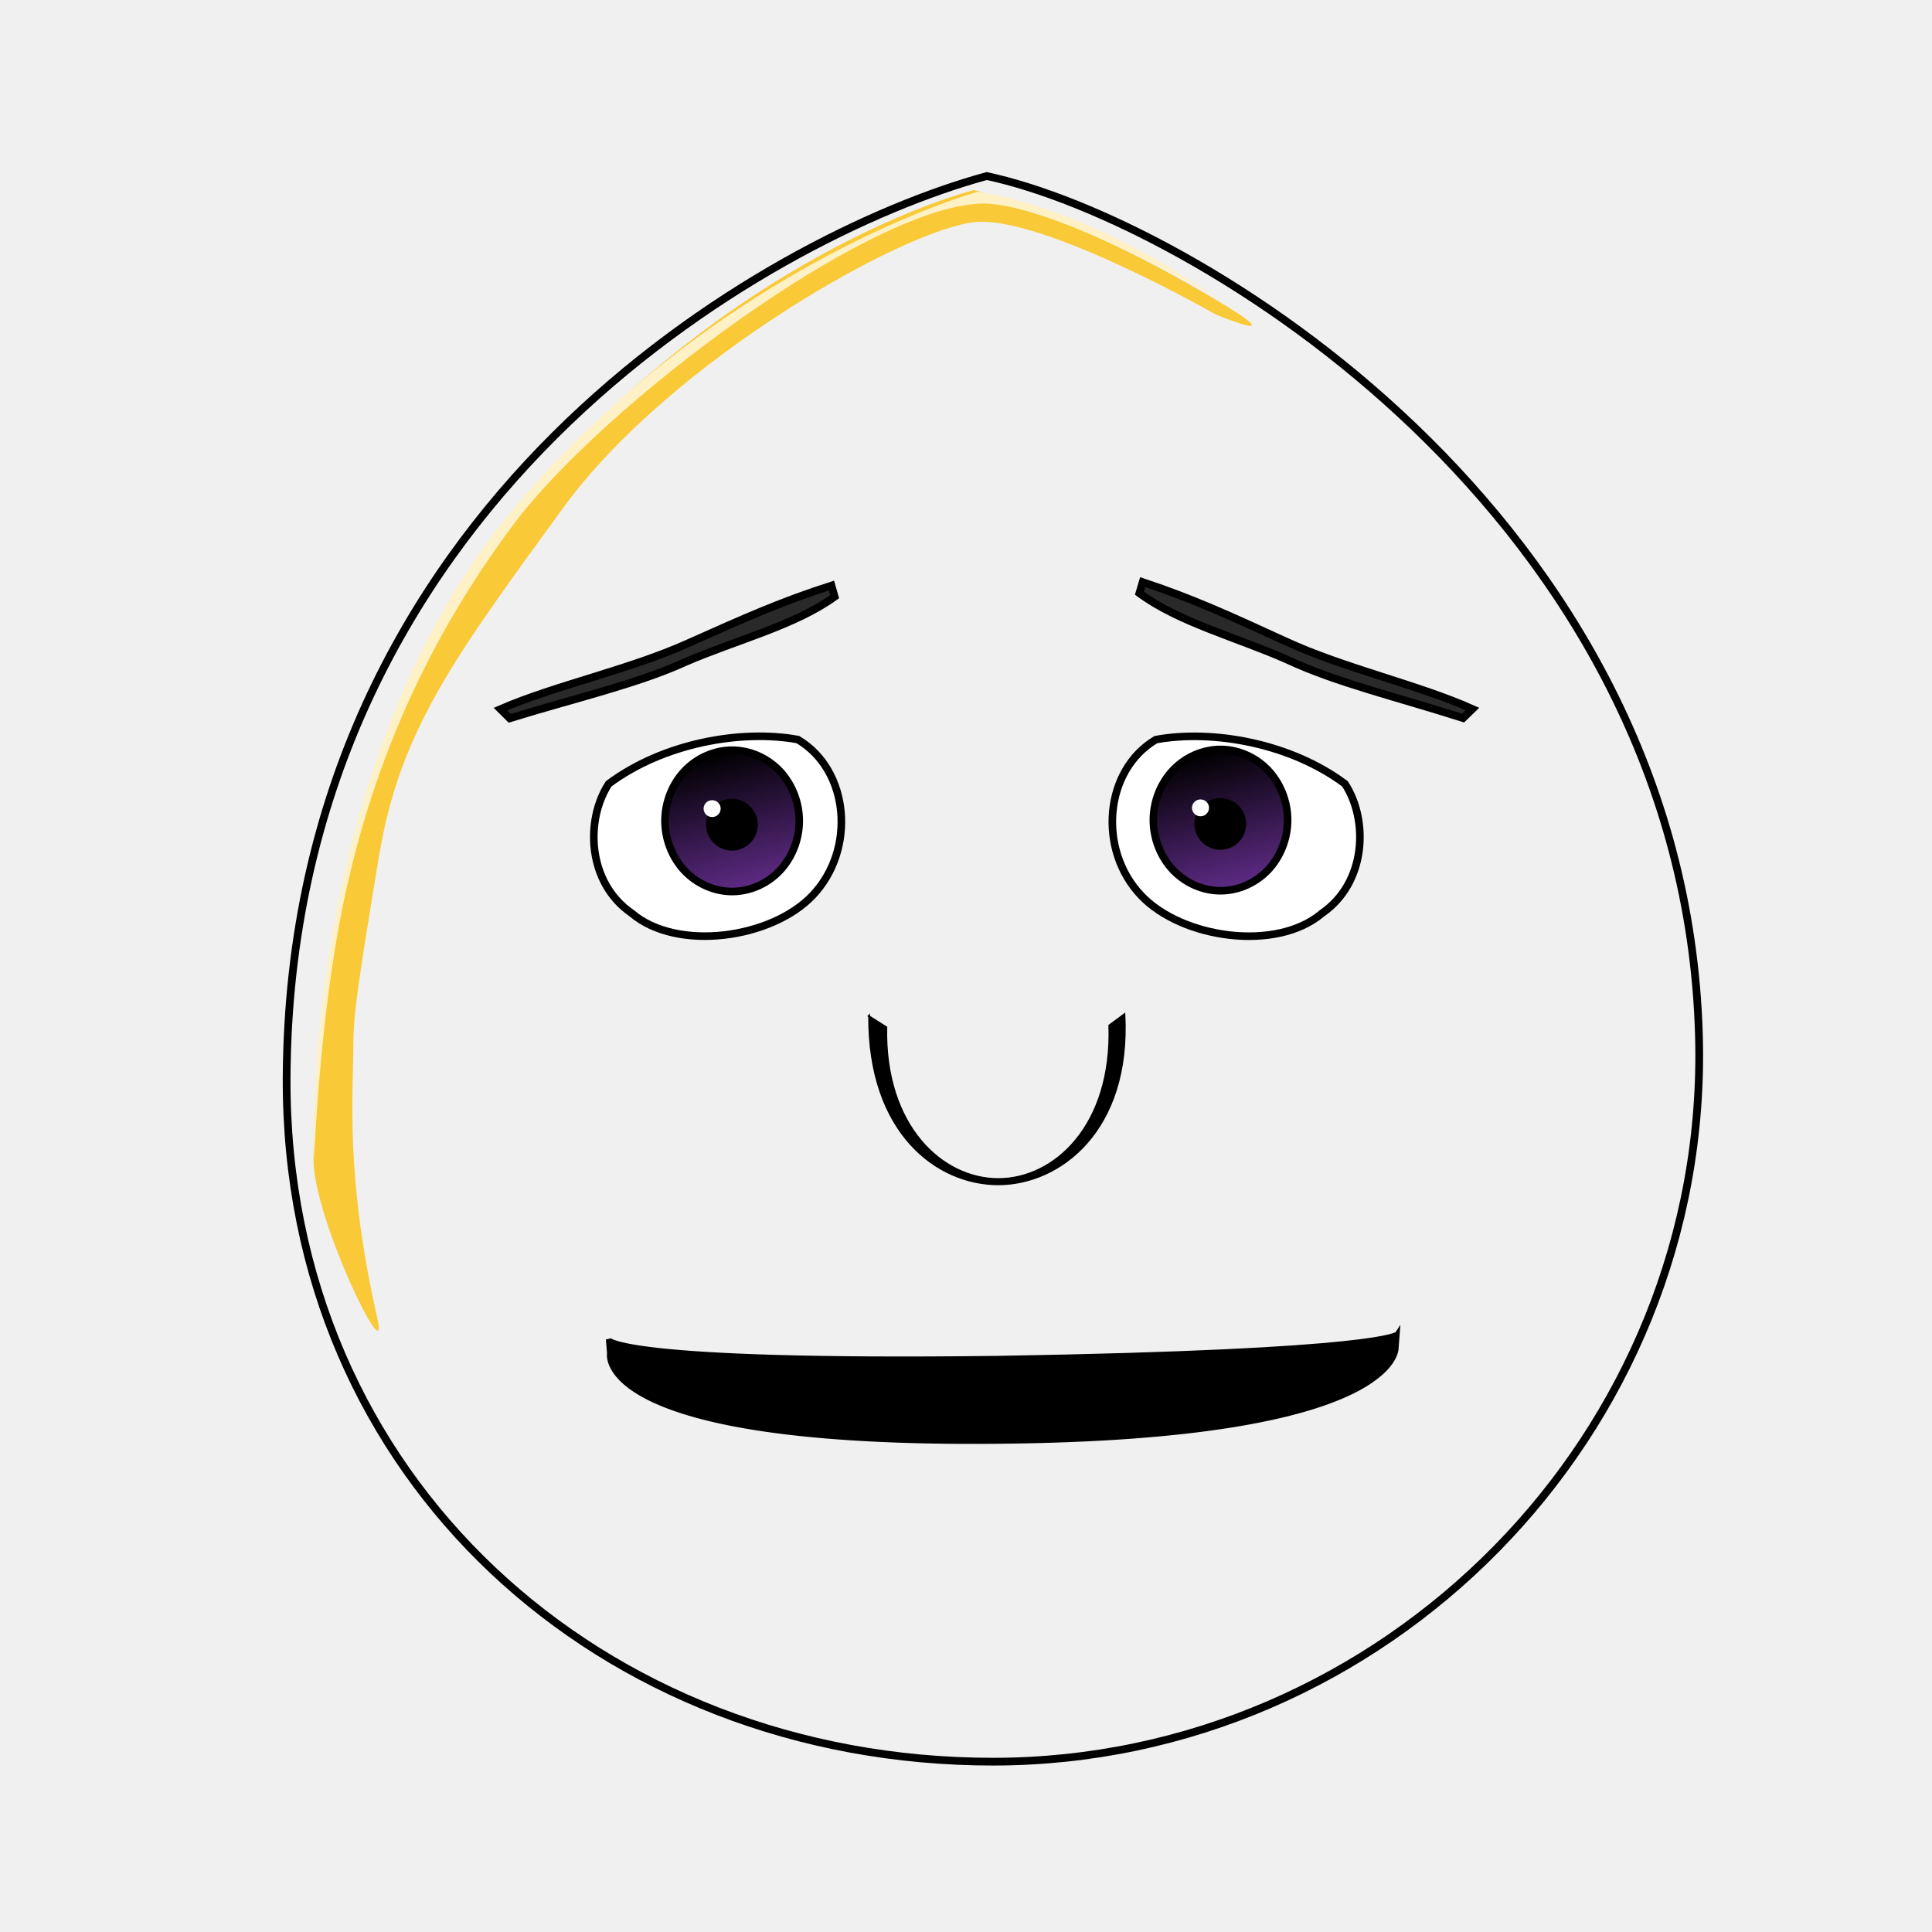
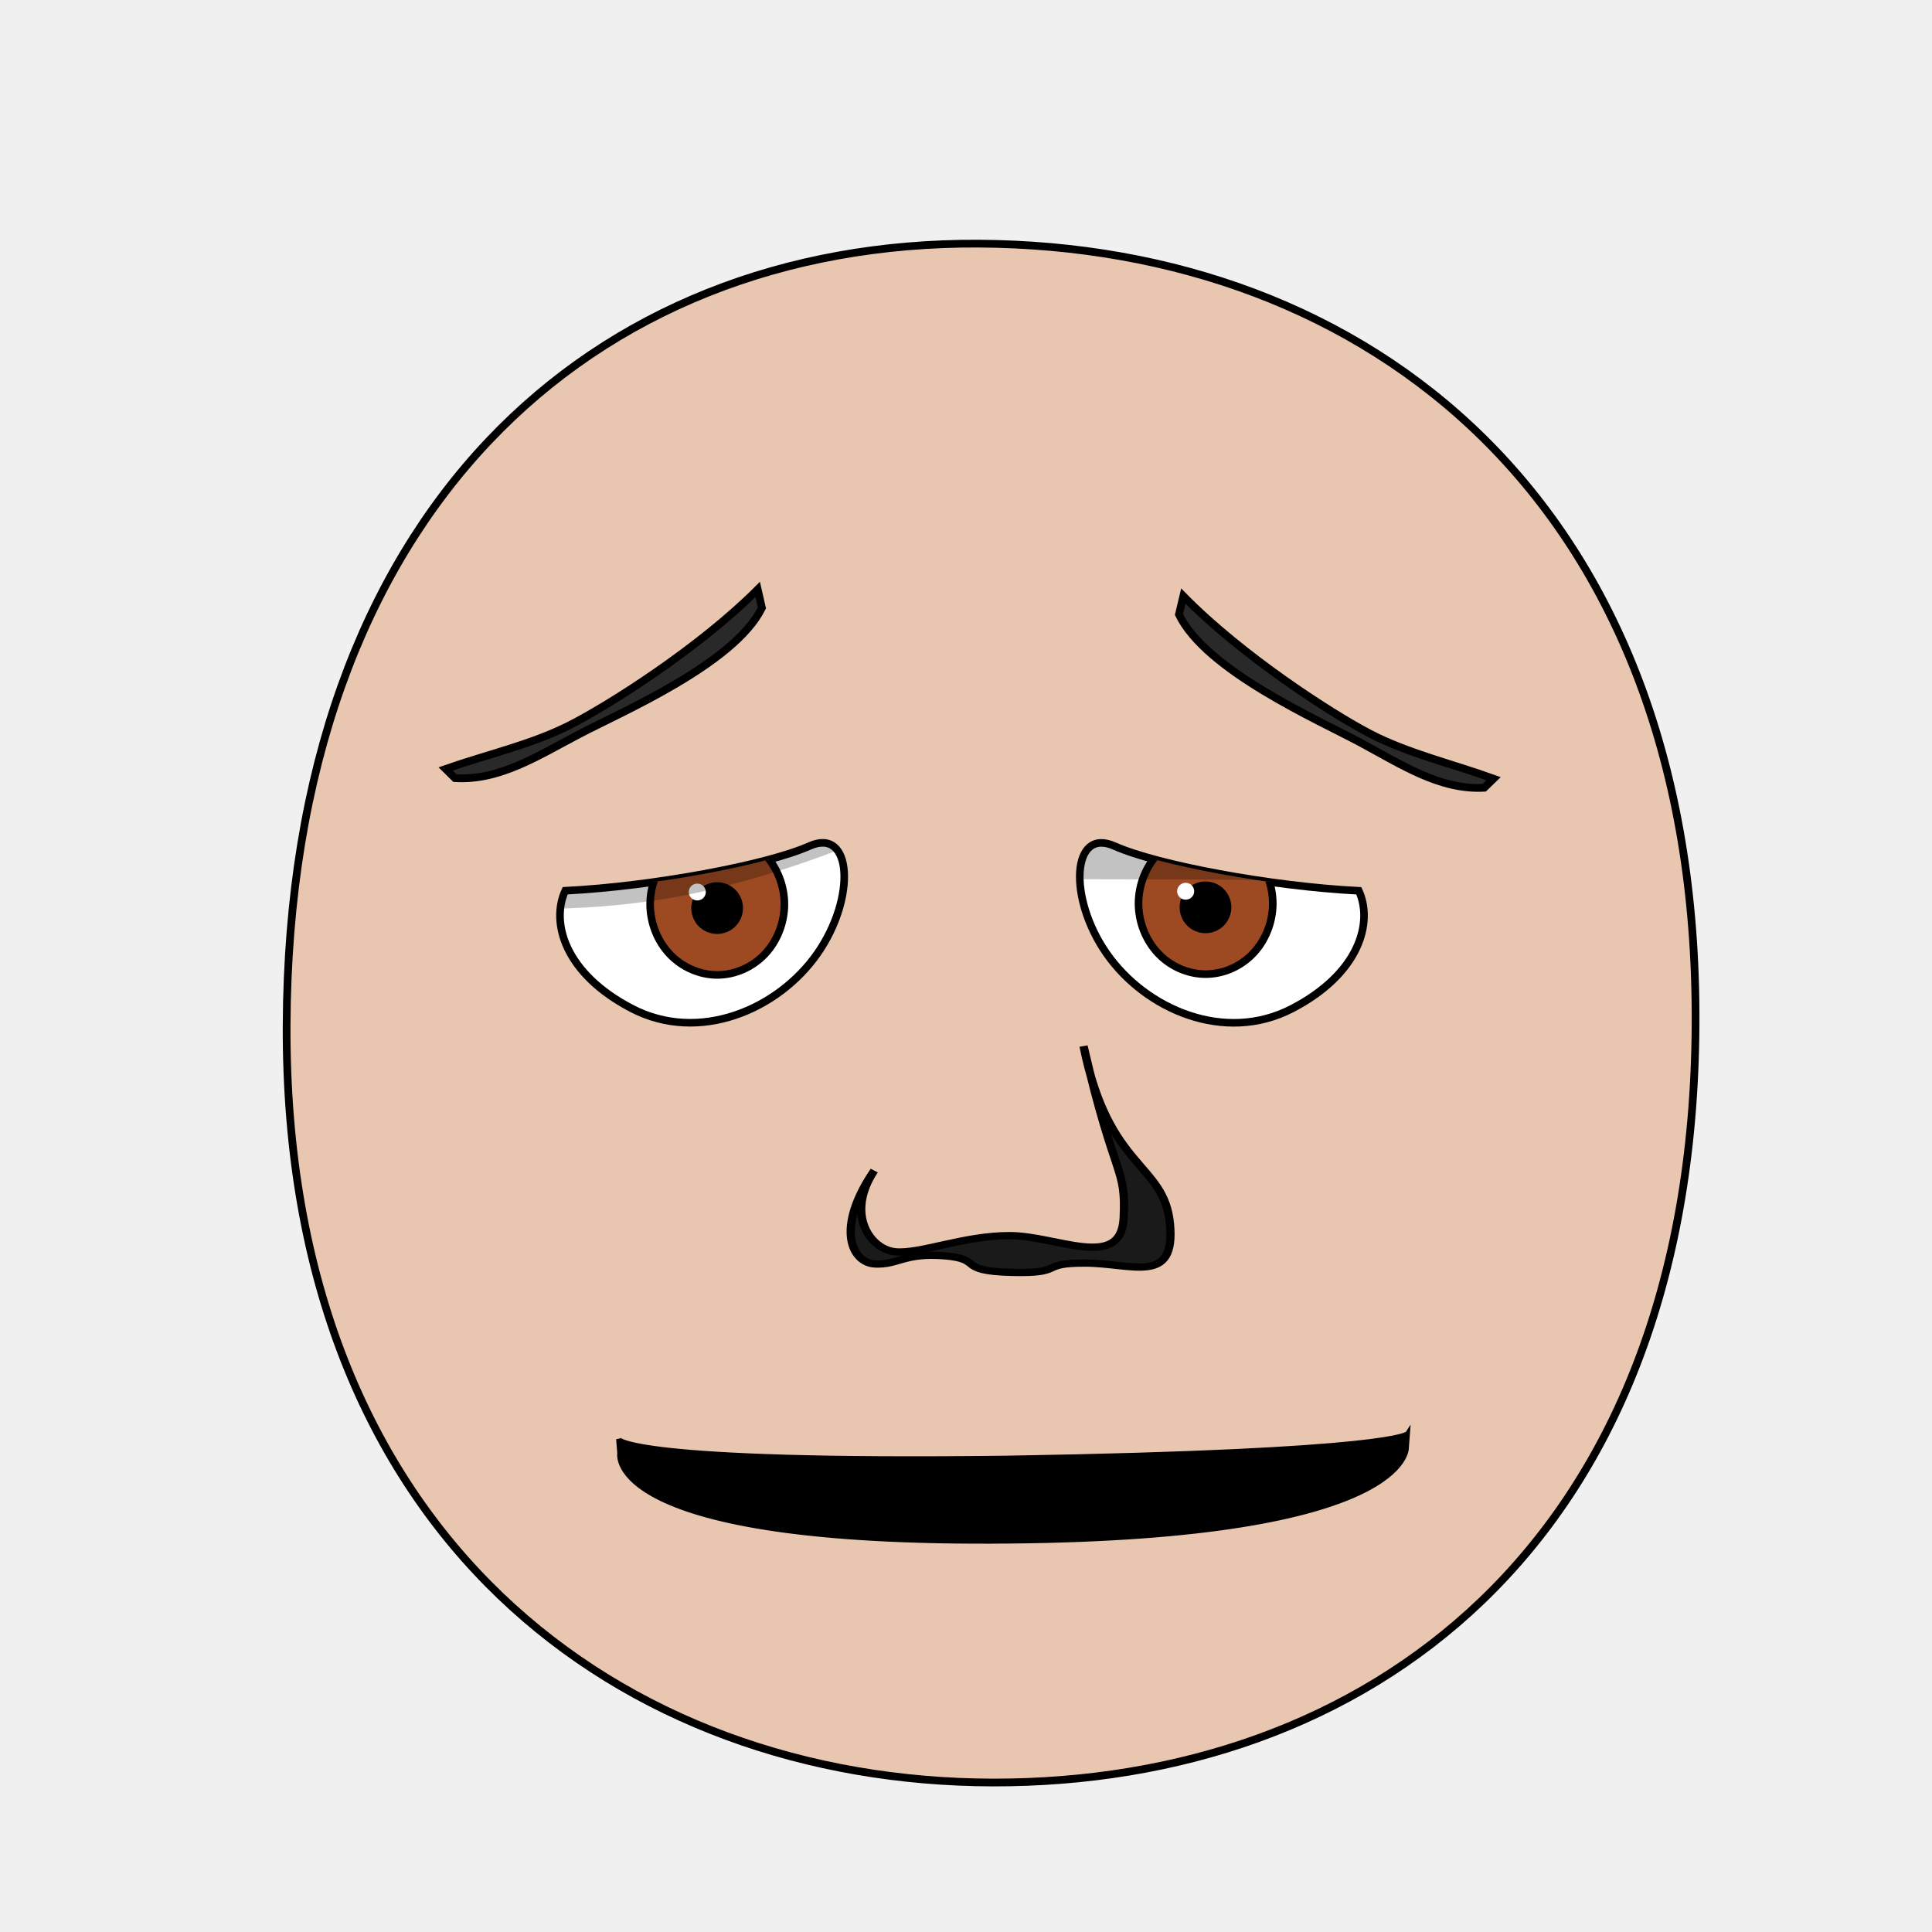
- <svg xmlns="http://www.w3.org/2000/svg" xmlns:xlink="http://www.w3.org/1999/xlink" id="emoticon-front-view" viewBox="0 0 250 250" version="1.1">
+ <svg xmlns="http://www.w3.org/2000/svg" xmlns:xlink="http://www.w3.org/1999/xlink" height="100%" width="100%" id="emoticon-front-view" viewBox="0 0 250 250" version="1.1">
  <defs id="defs4">
    <linearGradient id="linearGradient5745">
      <stop style="stop-color:#f4dc15;stop-opacity:1" offset="0" id="stop5747" />
      <stop style="stop-color:#e1430a;stop-opacity:1" offset="1" id="stop5749" />
    </linearGradient>
    <linearGradient id="linearGradient2823">
      <stop style="stop-color:#000000;stop-opacity:1" offset="0" id="stop2825" />
      <stop style="stop-color:#662e91;stop-opacity:1" offset="1" id="stop2827" />
    </linearGradient>
    <clipPath id="clipPath2967">
-       <use transform="translate(-57.14,-22.86)" xlink:href="#path3622" height="1" width="1" y="0" x="0" id="use2969" />
+       <use transform="translate(-55.48325,15.24513)" xlink:href="#path3622" height="1" width="1" y="0" x="0" id="use2969" />
    </clipPath>
    <clipPath id="clipPath4022">
-       <use transform="matrix(-1,0,0,1,915.87,-3.77)" xlink:href="#path3622" height="250" width="250" y="0" x="0" id="use5959" />
+       <use transform="matrix(-1,0,0,1,914.2133,34.33513)" xlink:href="#path3622" height="250" width="250" y="0" x="0" id="use5959" />
    </clipPath>
    <radialGradient spreadMethod="pad" gradientTransform="matrix(98.09029,121.5278,-104.4591,83.94095,1881.611,1722.677)" gradientUnits="userSpaceOnUse" xlink:href="#linearGradient5745" id="radialGradient5694" fy="2.705" fx="-15.372" r="1" cy="2.705" cx="-15.372" />
    <linearGradient gradientTransform="translate(37.46307,-25.35117)" gradientUnits="userSpaceOnUse" xlink:href="#linearGradient2823" id="irisGradient" y2="606.466" x2="138.571" y1="488.076" x1="107.143" />
  </defs>
  <g id="head">
-     <path d="M 37.09,139.48 C 36.86,191.41 78.01,227.96 128.48,227.96 L 128.48,227.96 C 178.93,227.96 221.33,185.84 219.84,133.93 L 219.84,133.93 C 217.93,66.69 154.28,28.46 127.68,22.78 L 127.68,22.78 C 99.08,30.59 37.44,65.52 37.09,139.48" style="fill:none;fill-opacity:1;stroke:#000000;stroke-width:1;stroke-opacity:1" id="path164" />
-     <g id="head-glare">
-       <path d="M 65.39,67.61 C 40.82,98 40.57,141.97 40.57,150.07 L 40.57,150.07 C 40.57,157.77 50.53,178.05 48.82,170.56 L 48.82,170.56 C 44.62,152.13 45.72,141.30 45.72,135.32 L 45.72,135.32 C 45.72,131.23 46.35,127.06 49.05,110.76 L 49.05,110.76 C 51.75,94.46 58.85,84.99 72.84,65.76 L 72.84,65.76 C 86.83,46.52 117.39,29.49 126.27,28.73 L 126.27,28.73 C 135.14,28 157.33,40.70 157.33,40.70 L 157.33,40.70 C 157.33,40.70 169.76,45.83 154.01,36.86 L 154.01,36.86 C 138.28,27.90 126.04,24.59 126.04,24.59 L 126.04,24.59 C 126.04,24.59 93.80,32.47 65.39,67.61" style="fill:#f9c937;fill-opacity:1;stroke:none" id="path184" />
-       <path d="M 126.50,24.82 C 126.50,24.82 137.37,25.91 152.76,35.49 168,44.97 157.71,38.62 157.71,38.62 157.71,38.62 135.62,25.91 126.73,26.35 111.88,27.08 78,52.43 66.41,67.91 52.11,87.03 46.10,106.15 43.40,122.45 40.70,138.76 40.57,155.69 40.57,147.98 40.57,139.88 41.50,95.35 66.72,65.53 93.44,33.93 126.50,24.82 126.50,24.82" style="fill:#fff1c6;fill-opacity:1;fill-rule:nonzero;stroke:none" id="path196" />
+     <path style="fill:#e9c6af;stroke:#000000;stroke-width:1;stroke-opacity:1" id="path164" d="m 128.48,230.658 c 47.792,0.089 90.534,-30.092 90.925,-98.014 C 219.796,64.722 176.762,31.809 126.68,31.525 76.598,31.241 37.38,66.281 37.09,132.644 c -0.29,66.363 43.598,97.924 91.39,98.014 z" />
+   </g>
+   <g transform="matrix(0.16,0,0,0.16,59.76437,36.34742)" style="stroke-width:4.36;stroke-miterlimit:4;stroke-dasharray:none" id="left-eye">
+     <path d="m 281.224,457.011 c 34.468,-15.386 37.866,41.848 6.254,87.057 -31.611,45.209 -95.473,72.763 -150.001,44.39 C 82.95,560.085 71.851,518.798 83.573,493.215 154.459,489.66 246.756,472.397 281.224,457.011 z" style="fill:#ffffff;stroke:#000000;stroke-width:6.14;stroke-miterlimit:4;stroke-opacity:1;stroke-dasharray:none" id="path3622" />
+     <g transform="translate(55.48325,-15.24513)" style="stroke-width:4.36;stroke-miterlimit:4;stroke-dasharray:none" id="lens" clip-path="url(#clipPath2967)">
+       <g id="g4403">
+         <path style="fill:#9d4922;fill-opacity:1;stroke:#000000;stroke-width:6.14;stroke-miterlimit:4;stroke-opacity:1;stroke-dasharray:none" id="iris" d="m 205.38,519.39 c 0,14.96 -5.85,29.82 -15.9,40.4 -10.05,10.58 -24.17,16.74 -38.39,16.74 -14.21,0 -28.33,-6.16 -38.38,-16.74 -10.05,-10.58 -15.91,-25.44 -15.91,-40.4 0,-14.96 5.86,-29.83 15.91,-40.41 10.05,-10.58 24.17,-16.74 38.38,-16.74 14.22,0 28.34,6.16 38.39,16.74 10.05,10.58 15.9,25.45 15.9,40.41 z" />
+         <path d="m 168.82,522.49 c 0,4.67 -1.93,9.32 -5.24,12.63 -3.31,3.31 -7.95,5.23 -12.63,5.23 -4.68,0 -9.32,-1.92 -12.63,-5.23 -3.3,-3.31 -5.23,-7.96 -5.23,-12.63 0,-4.68 1.93,-9.33 5.23,-12.64 3.31,-3.3 7.95,-5.23 12.63,-5.23 4.68,0 9.32,1.93 12.63,5.23 3.31,3.31 5.24,7.96 5.24,12.64 z" style="fill:#000000;fill-opacity:1;stroke:#000000;stroke-width:6.14;stroke-miterlimit:4;stroke-opacity:1;stroke-dasharray:none" id="pupil" />
+         <path d="m 141.82,509.49 c 0,3.77 -3.09,6.82 -6.9,6.82 -3.81,0 -6.9,-3.05 -6.9,-6.82 0,-3.77 3.09,-6.82 6.9,-6.82 3.81,0 6.9,3.05 6.9,6.82 z" style="fill:#ffffff;fill-opacity:1;stroke:none" id="glare" />
+       </g>
+       <path id="left-lid-shadow" d="m -10.826,522.276 -0.355,-114.708 316.487,4.698 0.261,37.369 c 0,0 -66.945,36.664 -169.037,59.495 -75.125,16.8 -147.356,13.146 -147.356,13.146 z" style="opacity:0.24;fill:#000000;stroke:#000000;stroke-width:1px;stroke-linecap:butt;stroke-linejoin:miter;stroke-opacity:1" />
    </g>
  </g>
-   <g transform="matrix(0.16,0,0,0.16,61.42,19.46)" style="stroke-width:4.36;stroke-miterlimit:4;stroke-dasharray:none" id="left-eye">
-     <path d="M 261.36,476.49 C 303.10,501.24 308.56,565.38 273.41,602.45 240.30,637.50 163.92,648.26 127.13,617.03 91.10,592.27 89.27,541.64 108.43,512.27 153.00,479.03 216.10,468.21 261.36,476.49 Z" style="fill:#ffffff;stroke:#000000;stroke-width:6.14;stroke-miterlimit:4;stroke-opacity:1;stroke-dasharray:none" id="path3622" />
-     <g transform="translate(57.14,22.86)" style="stroke-width:4.36;stroke-miterlimit:4;stroke-dasharray:none" id="lens" clip-path="url(#clipPath2967)">
-       <g id="g4403">
-         <path d="M 205.38,519.39 C 205.38,534.35 199.53,549.21 189.48,559.79 179.43,570.37 165.32,576.53 151.09,576.53 136.88,576.53 122.76,570.37 112.72,559.79 102.66,549.21 96.80,534.35 96.80,519.39 96.80,504.43 102.66,489.56 112.72,478.98 122.76,468.40 136.88,462.24 151.09,462.24 165.32,462.24 179.43,468.40 189.48,478.98 199.53,489.56 205.38,504.43 205.38,519.39 Z" style="fill:url(#irisGradient);fill-opacity:1;stroke:#000000;stroke-width:6.14;stroke-miterlimit:4;stroke-opacity:1;stroke-dasharray:none" id="iris" />
-         <path d="M 168.82,522.49 C 168.82,527.16 166.89,531.81 163.58,535.12 160.27,538.43 155.63,540.35 150.95,540.35 146.27,540.35 141.63,538.43 138.32,535.12 135.02,531.81 133.09,527.16 133.09,522.49 133.09,517.81 135.02,513.16 138.32,509.85 141.63,506.55 146.27,504.62 150.95,504.62 155.63,504.62 160.27,506.55 163.58,509.85 166.89,513.16 168.82,517.81 168.82,522.49 Z" style="fill:#000000;fill-opacity:1;stroke:#000000;stroke-width:6.14;stroke-miterlimit:4;stroke-opacity:1;stroke-dasharray:none" id="pupil" />
-         <path d="M 141.82,509.49 C 141.82,513.26 138.73,516.31 134.92,516.31 131.11,516.31 128.02,513.26 128.02,509.49 128.02,505.72 131.11,502.67 134.92,502.67 138.73,502.67 141.82,505.72 141.82,509.49 Z" style="fill:#ffffff;fill-opacity:1;stroke:none" id="glare" />
-       </g>
+   <g transform="matrix(0.16,0,0,0.16,42.92929,30.8606)" style="stroke-width:4.36;stroke-miterlimit:4;stroke-dasharray:none" id="right-eye">
+     <use transform="matrix(-1,0,0,1,914.2133,34.33513)" xlink:href="#path3622" height="250" width="250" y="0" x="0" id="use3959" />
+     <g id="g4015" clip-path="url(#clipPath4022)">
+       <use transform="translate(555.67,18.42)" style="stroke-width:4.36;stroke-miterlimit:4;stroke-dasharray:none" xlink:href="#g4403" height="1" width="1" y="0" x="0" id="right-lens" />
+       <path id="right-lid-shadow" d="m 539.645,516.956 -11.93,-64.23 183.195,-39.962 130.229,108.174 c 0,0 -63.482,-2.86 -143.739,-3.043 -80.257,-0.183 -129.457,-0.1 -157.754,-0.939 z" style="opacity:0.24;fill:#000000;stroke:#000000;stroke-width:1px;stroke-linecap:butt;stroke-linejoin:miter;stroke-miterlimit:4;stroke-opacity:1;stroke-dasharray:none" />
    </g>
  </g>
-   <g transform="matrix(0.16,0,0,0.16,44.85,20.07)" style="stroke-width:4.36;stroke-miterlimit:4;stroke-dasharray:none" id="right-eye">
-     <use transform="matrix(-1,0,0,1,915.87,-3.77)" xlink:href="#path3622" height="250" width="250" y="0" x="0" id="use3959" />
-     <g id="g4015" clip-path="url(#clipPath4022)">
-       <use transform="translate(555.67,18.42)" style="stroke-width:4.36;stroke-miterlimit:4;stroke-dasharray:none" xlink:href="#g4403" height="1" width="1" y="0" x="0" id="right-lens" />
-     </g>
+   <path d="m 98.048,76.276 0.545,2.382 c -3.558,7.225 -18.188,13.482 -23.57,16.302 -5.382,2.82 -10.382,6.09 -16.152,5.729 l -1.2,-1.19 C 62.924,97.652 68.758,96.358 73.729,93.833 78.701,91.307 90.355,83.96 98.048,76.276 z" style="fill:#292929;fill-opacity:1;fill-rule:nonzero;stroke:#000000;stroke-width:1;stroke-miterlimit:4;stroke-opacity:1;stroke-dasharray:none" id="left-eye-brow" />
+   <g transform="matrix(1.132397,0,0,1,-17.27368,2.112602)" style="stroke-width:1" id="nose">
+     <path id="nose-outline" d="m 115.229,161.444 c -2.631,-0.154 -4.576,-4.614 -0.076,-12.082 -3.31,5.65 -0.458,10.197 2.407,10.505 2.865,0.308 7.827,-2.112 13.124,-2.091 5.298,0.022 12.678,4.555 12.971,-2.257 0.293,-6.812 -0.96,-4.575 -4.582,-22.263 2.827,16.037 9.215,15.053 9.873,23.004 0.658,7.952 -4.262,5.087 -9.699,5.069 -5.438,-0.018 -2.099,1.391 -8.452,1.2 -6.354,-0.191 -3.054,-1.726 -7.64,-2.143 -4.586,-0.416 -5.294,1.211 -7.925,1.057 z" style="fill:#1a1a1a;stroke:#000000;stroke-width:0.94;stroke-miterlimit:4;stroke-dasharray:none" />
  </g>
-   <path d="M 107.59,75.77 108.00,77.21 C 102.85,80.94 95.21,82.84 88.74,85.64 82.50,88.50 74.28,90.38 65.96,92.95 L 64.76,91.76 C 71.85,88.68 81.49,86.65 89.04,83.24 96.54,79.89 101.09,77.86 107.59,75.77 Z" style="fill:#292929;fill-opacity:1;fill-rule:nonzero;stroke:#000000;stroke-width:1;stroke-miterlimit:4;stroke-opacity:1;stroke-dasharray:none" id="left-eye-brow" />
-   <g transform="matrix(5.34,0,0,-6.08,110.16,131.72)" style="fill:#000000;fill-opacity:1;stroke:#000000;stroke-width:0.22;stroke-opacity:1" id="nose">
-     <path d="M 0.42,0.04 0.85,-0.20 C 0.80,-2.31 2.21,-3.43 3.56,-3.43 4.92,-3.43 6.33,-2.30 6.25,-0.16 L 6.62,0.08 C 6.77,-2.40 5.05,-3.54 3.56,-3.54 2.08,-3.54 0.41,-2.45 0.43,0.05 Z" style="fill:#000000;fill-opacity:1;stroke:#000000;stroke-width:0.04;stroke-linecap:butt;stroke-linejoin:miter;stroke-miterlimit:4;stroke-opacity:1;stroke-dasharray:none" id="nose-path" />
-   </g>
-   <path d="M 78.71,173.30 C 78.71,173.30 79.82,176.37 128.99,175.76 179.26,174.93 180.81,172.59 180.81,172.59 L 180.67,174.42 C 180.67,174.42 181.30,186.04 129.31,186.51 76.45,187.06 78.86,175.13 78.86,175.13 L 78.71,173.30 Z" style="fill:#000000;fill-opacity:1;stroke:#000000;stroke-width:0.62;stroke-linecap:butt;stroke-linejoin:miter;stroke-miterlimit:4;stroke-opacity:1;stroke-dasharray:none" id="mouth-path" />
-   <use transform="matrix(-1,-0.01,-0.01,1,256.21,0.63)" xlink:href="#left-eye-brow" height="250" width="250" y="0" x="0" id="right-eye-brow" />
+   <path d="m 80.035,186.214 c 0,0 1.11,3.07 50.28,2.46 50.27,-0.83 51.82,-3.17 51.82,-3.17 l -0.14,1.83 c 0,0 0.63,11.62 -51.36,12.09 -52.86,0.55 -50.45,-11.38 -50.45,-11.38 l -0.15,-1.83 z" style="fill:#000000;fill-opacity:1;stroke:#000000;stroke-width:0.62;stroke-linecap:butt;stroke-linejoin:miter;stroke-miterlimit:4;stroke-opacity:1;stroke-dasharray:none" id="mouth-path" />
+   <use transform="matrix(-1,-0.01,-0.01,1,251.9331,1.838109)" xlink:href="#left-eye-brow" height="250" width="250" y="0" x="0" id="right-eye-brow" />
</svg>
